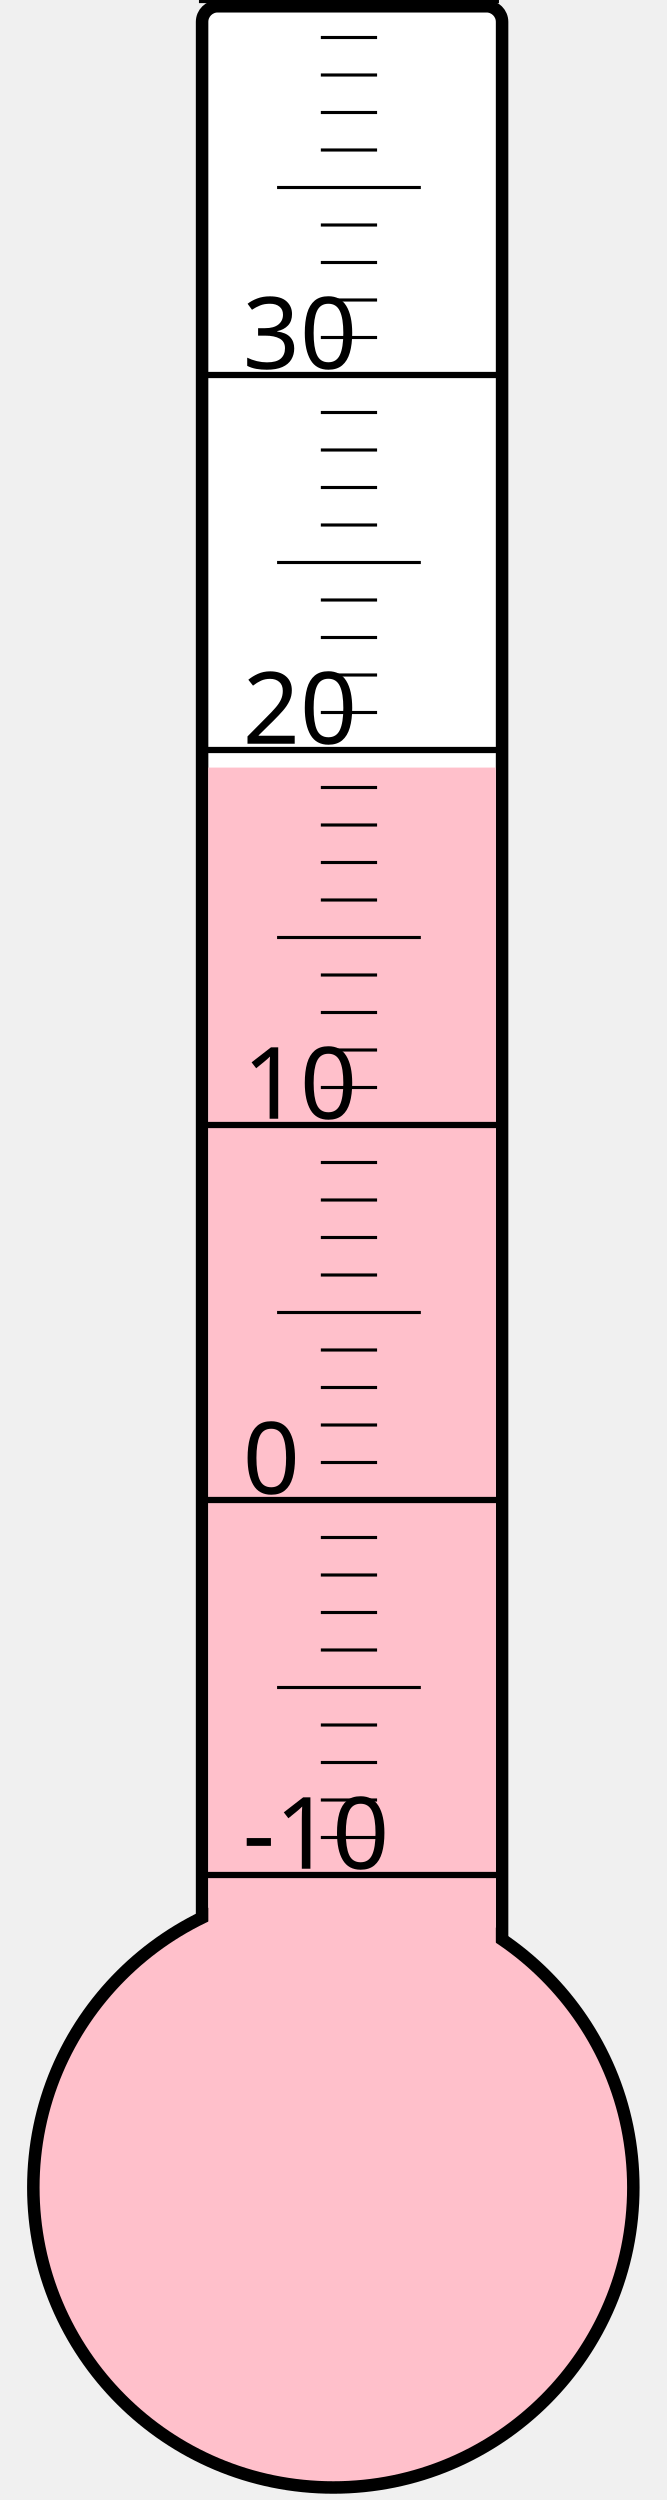
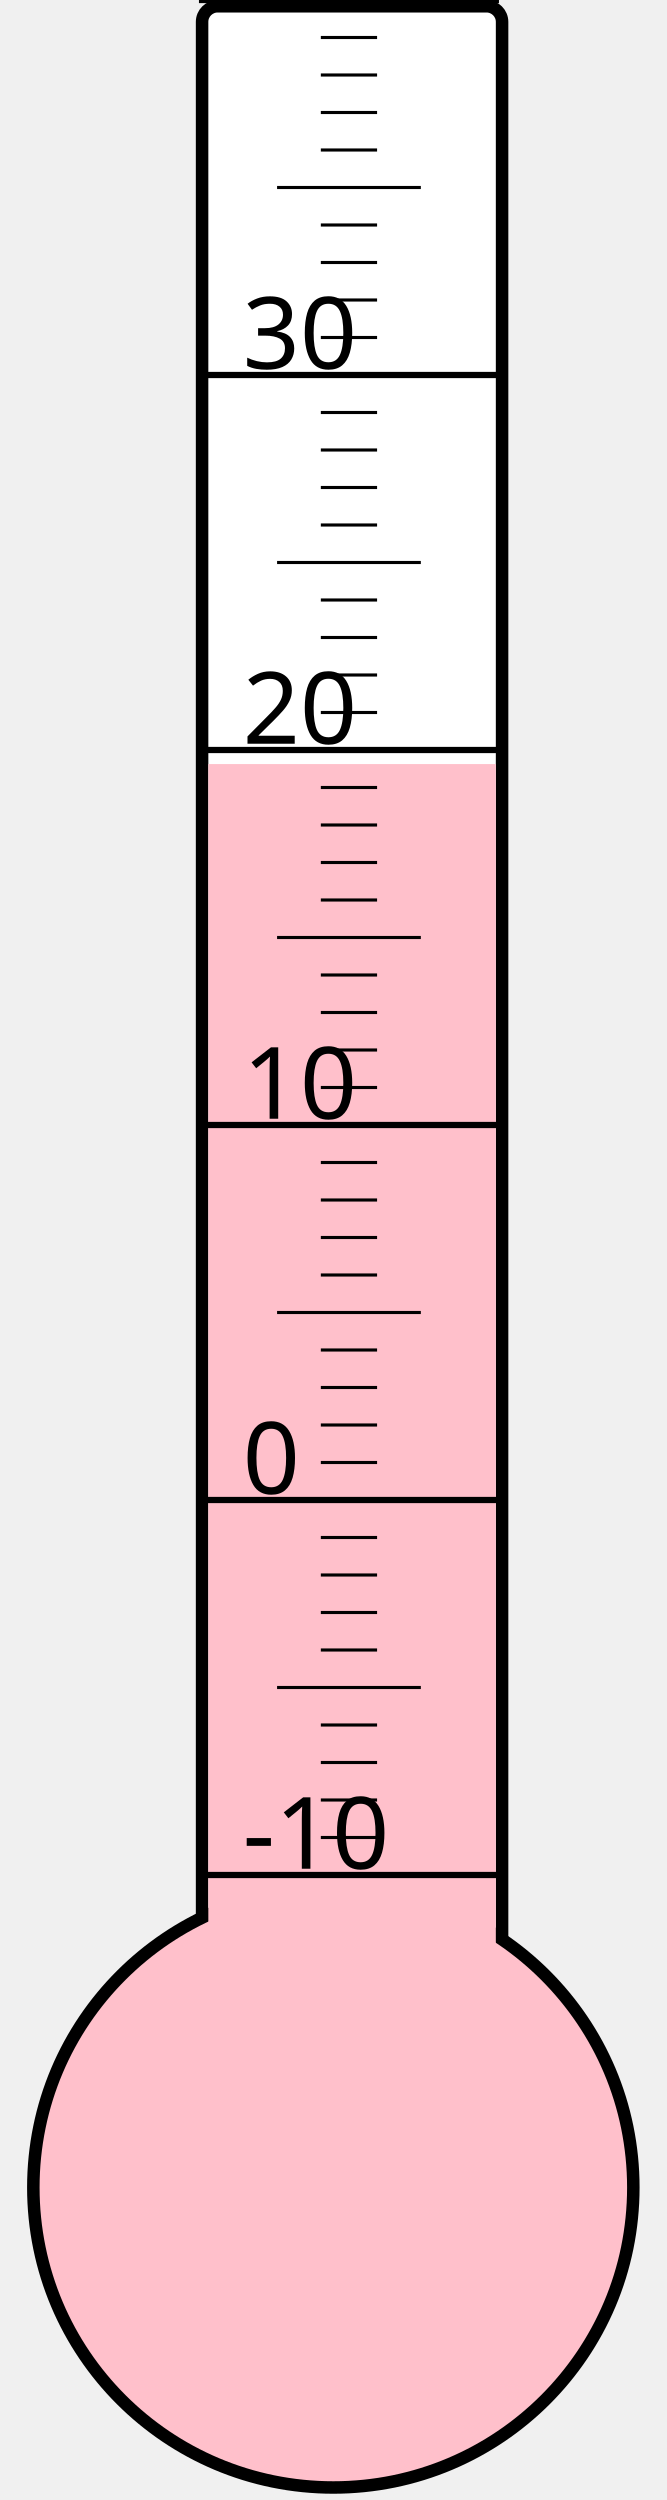
<svg xmlns="http://www.w3.org/2000/svg" width="40px" height="150px" viewBox="0 0 200 800">
  <rect width="200" height="800" x="0" y="0" style="fill: #ffffeb; fill-opacity: 0;" />
  <rect width="96" height="680" x="58" y="2" rx="5" ry="5" style="fill: white; fill-opacity: 1; stroke: black; stroke-width: 4;" />
  <circle cx="100" cy="700" r="96" style="fill: pink; stroke: black; stroke-width: 4;" />
-   <rect width="92" height="454.375" x="60" y="245.625" style="fill: pink; fill-opacity: 1; stroke-width: 0;" />
+   <rect width="92" height="455.5" x="60" y="244.5" style="fill: pink; fill-opacity: 1; stroke-width: 0;" />
  <text x="71" y="598" style="font-family: sans-serif; font-size: 24pt;">-10</text>
  <text x="71" y="478" style="font-family: sans-serif; font-size: 24pt;">0</text>
  <text x="71" y="358" style="font-family: sans-serif; font-size: 24pt;">10</text>
  <text x="71" y="238" style="font-family: sans-serif; font-size: 24pt;">20</text>
  <text x="71" y="118" style="font-family: sans-serif; font-size: 24pt;">30</text>
  <g style="stroke: black;">
    <line x1="57" y1="600" x2="153" y2="600" style="stroke-width: 2;" />
    <line x1="96" y1="588" x2="114" y2="588" style="stroke-width: 1;" />
    <line x1="96" y1="576" x2="114" y2="576" style="stroke-width: 1;" />
    <line x1="96" y1="564" x2="114" y2="564" style="stroke-width: 1;" />
    <line x1="96" y1="552" x2="114" y2="552" style="stroke-width: 1;" />
    <line x1="82" y1="540" x2="128" y2="540" style="stroke-width: 1;" />
    <line x1="96" y1="528" x2="114" y2="528" style="stroke-width: 1;" />
    <line x1="96" y1="516" x2="114" y2="516" style="stroke-width: 1;" />
    <line x1="96" y1="504" x2="114" y2="504" style="stroke-width: 1;" />
    <line x1="96" y1="492" x2="114" y2="492" style="stroke-width: 1;" />
    <line x1="57" y1="480" x2="153" y2="480" style="stroke-width: 2;" />
    <line x1="96" y1="468" x2="114" y2="468" style="stroke-width: 1;" />
    <line x1="96" y1="456" x2="114" y2="456" style="stroke-width: 1;" />
    <line x1="96" y1="444" x2="114" y2="444" style="stroke-width: 1;" />
    <line x1="96" y1="432" x2="114" y2="432" style="stroke-width: 1;" />
    <line x1="82" y1="420" x2="128" y2="420" style="stroke-width: 1;" />
    <line x1="96" y1="408" x2="114" y2="408" style="stroke-width: 1;" />
    <line x1="96" y1="396" x2="114" y2="396" style="stroke-width: 1;" />
    <line x1="96" y1="384" x2="114" y2="384" style="stroke-width: 1;" />
    <line x1="96" y1="372" x2="114" y2="372" style="stroke-width: 1;" />
    <line x1="57" y1="360" x2="153" y2="360" style="stroke-width: 2;" />
    <line x1="96" y1="348" x2="114" y2="348" style="stroke-width: 1;" />
    <line x1="96" y1="336" x2="114" y2="336" style="stroke-width: 1;" />
    <line x1="96" y1="324" x2="114" y2="324" style="stroke-width: 1;" />
    <line x1="96" y1="312" x2="114" y2="312" style="stroke-width: 1;" />
    <line x1="82" y1="300" x2="128" y2="300" style="stroke-width: 1;" />
    <line x1="96" y1="288" x2="114" y2="288" style="stroke-width: 1;" />
    <line x1="96" y1="276" x2="114" y2="276" style="stroke-width: 1;" />
    <line x1="96" y1="264" x2="114" y2="264" style="stroke-width: 1;" />
    <line x1="96" y1="252" x2="114" y2="252" style="stroke-width: 1;" />
    <line x1="57" y1="240" x2="153" y2="240" style="stroke-width: 2;" />
    <line x1="96" y1="228" x2="114" y2="228" style="stroke-width: 1;" />
    <line x1="96" y1="216" x2="114" y2="216" style="stroke-width: 1;" />
    <line x1="96" y1="204" x2="114" y2="204" style="stroke-width: 1;" />
    <line x1="96" y1="192" x2="114" y2="192" style="stroke-width: 1;" />
    <line x1="82" y1="180" x2="128" y2="180" style="stroke-width: 1;" />
    <line x1="96" y1="168" x2="114" y2="168" style="stroke-width: 1;" />
    <line x1="96" y1="156" x2="114" y2="156" style="stroke-width: 1;" />
    <line x1="96" y1="144" x2="114" y2="144" style="stroke-width: 1;" />
    <line x1="96" y1="132" x2="114" y2="132" style="stroke-width: 1;" />
    <line x1="57" y1="120" x2="153" y2="120" style="stroke-width: 2;" />
    <line x1="96" y1="108" x2="114" y2="108" style="stroke-width: 1;" />
    <line x1="96" y1="96" x2="114" y2="96" style="stroke-width: 1;" />
    <line x1="96" y1="84" x2="114" y2="84" style="stroke-width: 1;" />
    <line x1="96" y1="72" x2="114" y2="72" style="stroke-width: 1;" />
    <line x1="82" y1="60" x2="128" y2="60" style="stroke-width: 1;" />
    <line x1="96" y1="48" x2="114" y2="48" style="stroke-width: 1;" />
    <line x1="96" y1="36" x2="114" y2="36" style="stroke-width: 1;" />
    <line x1="96" y1="24" x2="114" y2="24" style="stroke-width: 1;" />
    <line x1="96" y1="12" x2="114" y2="12" style="stroke-width: 1;" />
    <line x1="57" y1="0" x2="153" y2="0" style="stroke-width: 2;" />
  </g>
</svg>
